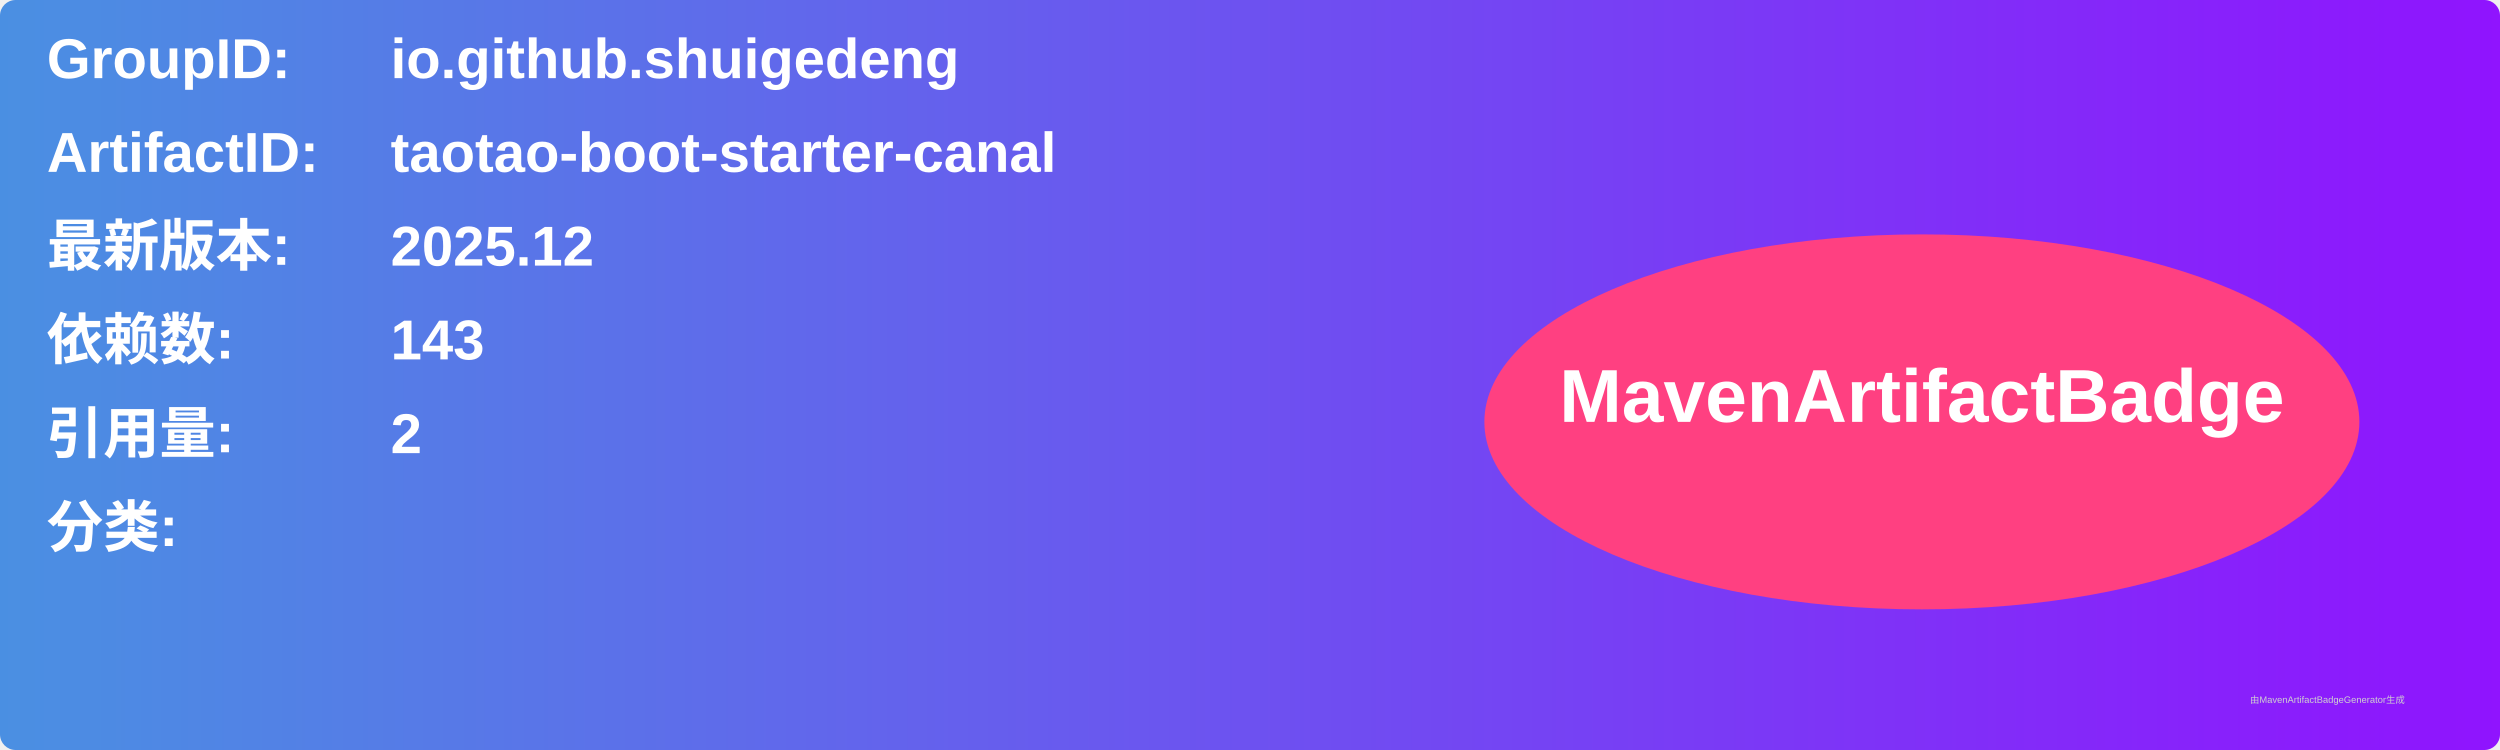
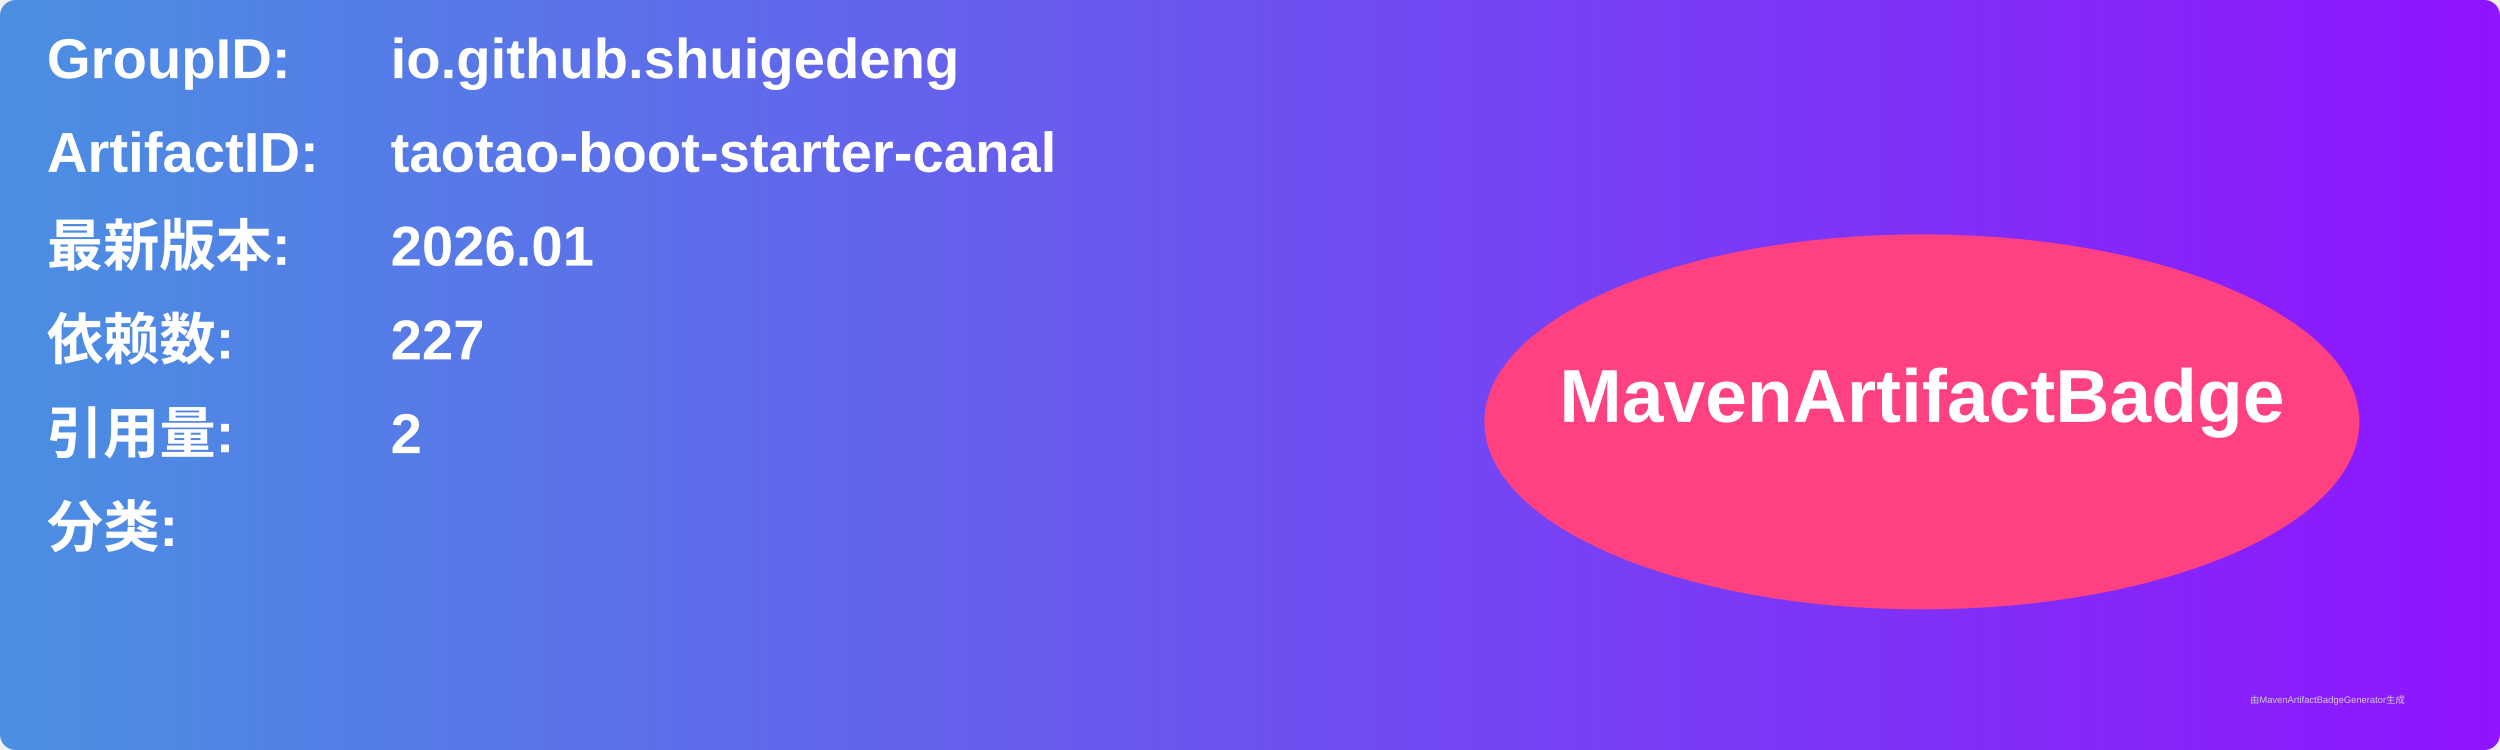
<svg xmlns="http://www.w3.org/2000/svg" width="800" height="240" viewBox="0 0 800 240">
  <linearGradient id="grad" x1="0%" y1="0%" x2="100%" y2="0%">
    <stop offset="0%" stop-color="#4a90e2" />
    <stop offset="100%" stop-color="#9013fe" />
  </linearGradient>
  <rect width="100%" height="100%" rx="5" ry="5" fill="url(#grad)" />
  <g transform="translate(15, 15)">
    <text x="0" y="10" font-family="Arial" font-size="18" fill="white" font-weight="bold" width="260">GroupID:</text>
    <text x="110" y="10" font-family="Arial" font-size="18" fill="white" font-weight="bold" width="460">io.github.shuigedeng</text>
    <text x="0" y="40" font-family="Arial" font-size="18" fill="white" font-weight="bold" width="260">ArtifactID:</text>
    <text x="110" y="40" font-family="Arial" font-size="18" fill="white" font-weight="bold" width="460">taotao-boot-starter-canal</text>
    <text x="0" y="70" font-family="Arial" font-size="18" fill="white" font-weight="bold">最新版本:</text>
    <text x="110" y="70" font-family="Arial" font-size="18" fill="white" font-weight="bold">
-       <tspan font-weight="bold">2025.12</tspan>
+       <tspan font-weight="bold">2026.01</tspan>
    </text>
    <text x="0" y="100" font-family="Arial" font-size="18" fill="white" font-weight="bold">依赖数: </text>
    <text x="110" y="100" font-family="Arial" font-size="18" fill="white">
-       <tspan font-weight="bold">143</tspan>
+       <tspan font-weight="bold">227</tspan>
    </text>
    <text x="0" y="130" font-family="Arial" font-size="18" fill="white" font-weight="bold">引用量: </text>
    <text x="110" y="130" font-family="Arial" font-size="18" fill="white">
      <tspan font-weight="bold">2</tspan>
    </text>
    <text x="0" y="160" font-family="Arial" font-size="18" fill="white" font-weight="bold">分类:</text>
    <text x="10" y="190" font-family="Arial" font-size="10" fill="white">
      <tspan font-weight="bold" />
    </text>
    <ellipse cx="600" cy="120" rx="140" ry="60" fill="#ff4081" />
    <text x="600" y="120" text-anchor="middle" font-family="Arial" font-size="24" fill="white" font-weight="bold">MavenArtifactBadge</text>
  </g>
  <text x="720" y="225" font-family="Arial" font-size="3" fill="#d0d0d0">由MavenArtifactBadgeGenerator生成</text>
</svg>
